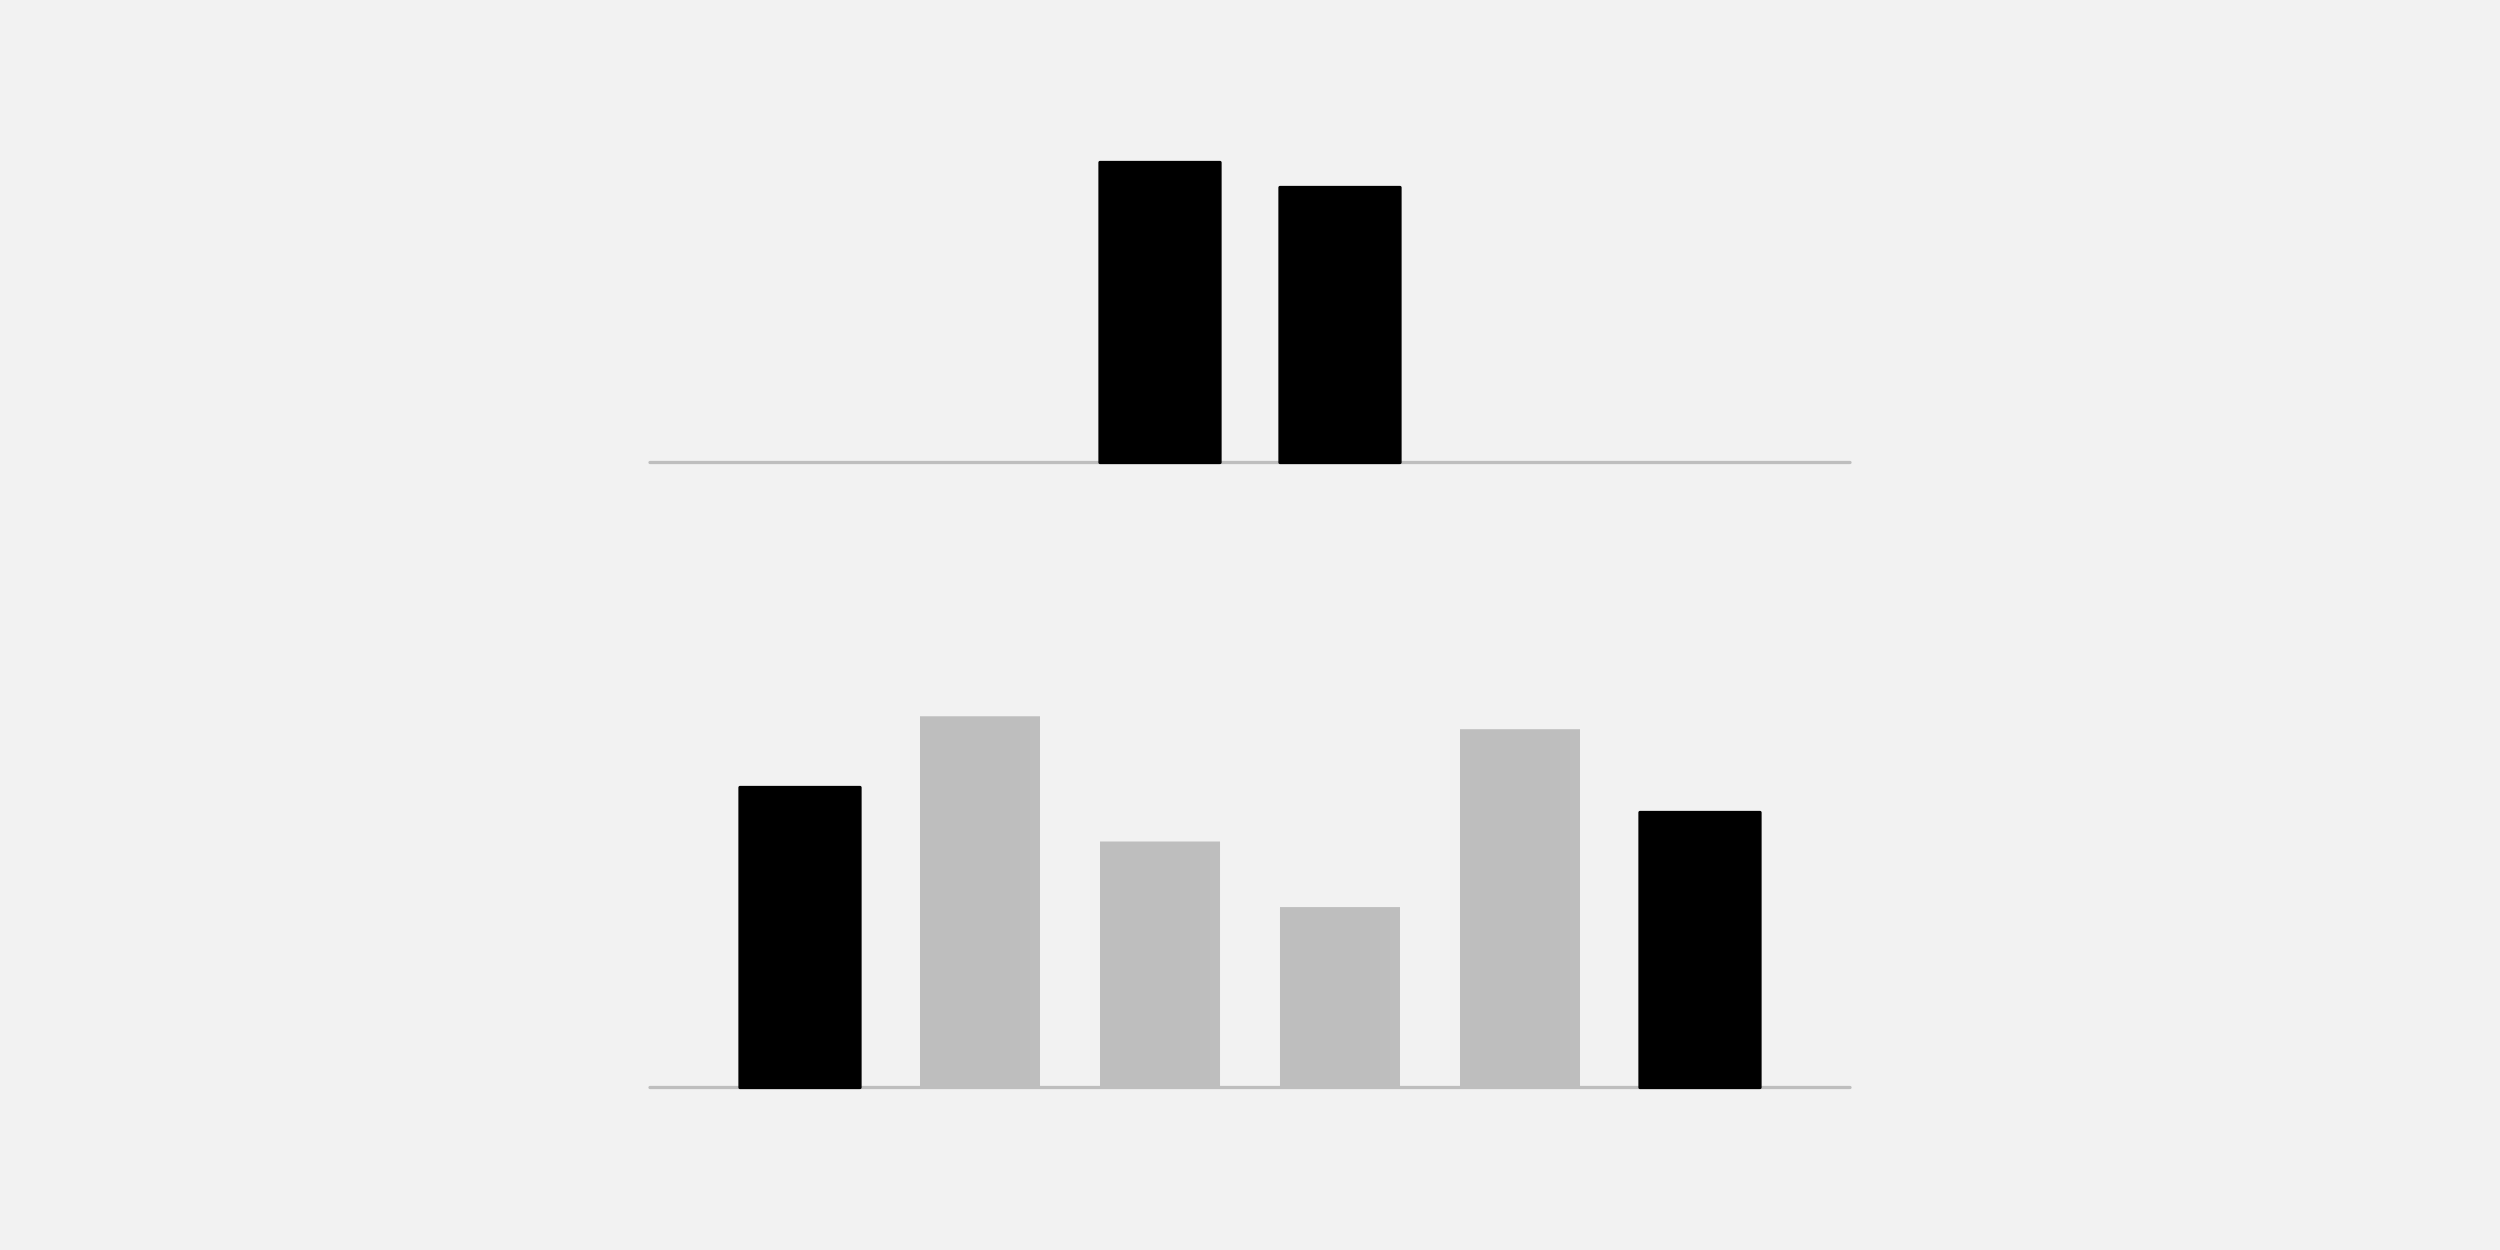
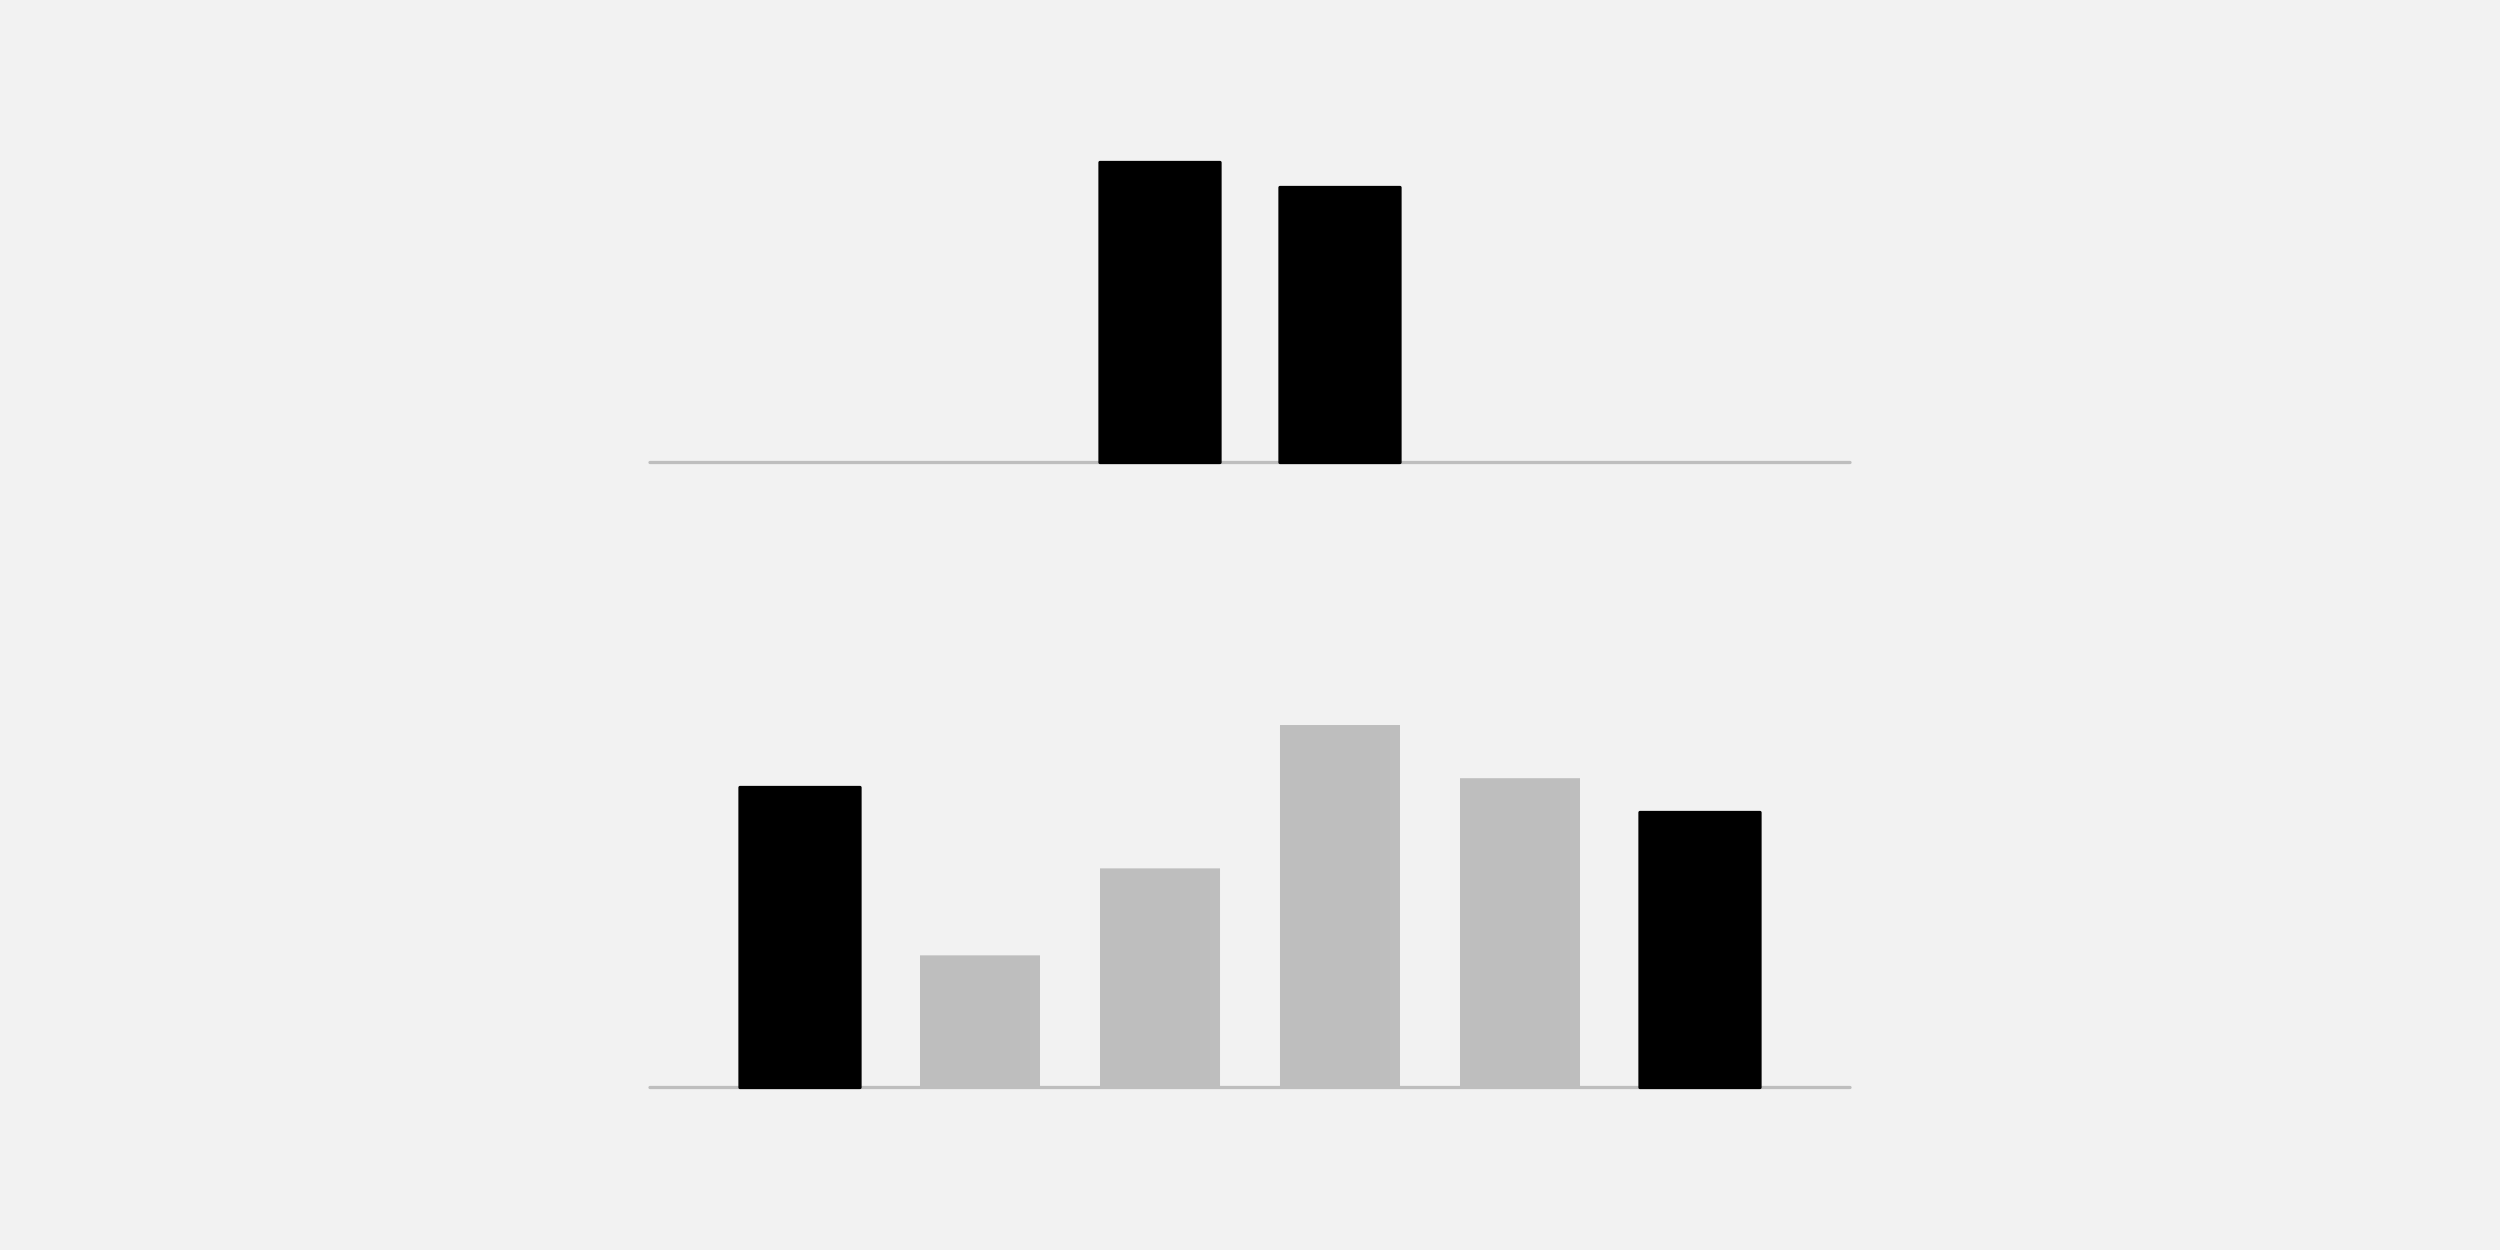
<svg xmlns="http://www.w3.org/2000/svg" width="576pt" height="288pt" viewBox="0 0 576 288" version="1.1">
  <g id="surface25">
    <rect x="0" y="0" width="576" height="288" style="fill:rgb(94.902%,94.902%,94.902%);fill-opacity:1;stroke:none;" />
    <path style="fill:none;stroke-width:0.75;stroke-linecap:round;stroke-linejoin:round;stroke:rgb(74.51%,74.51%,74.51%);stroke-opacity:1;stroke-miterlimit:10;" d="M 149.762 106.559 L 426.238 106.559 " />
    <path style="fill-rule:nonzero;fill:rgb(0%,0%,0%);fill-opacity:1;stroke-width:0.75;stroke-linecap:round;stroke-linejoin:round;stroke:rgb(0%,0%,0%);stroke-opacity:1;stroke-miterlimit:10;" d="M 253.441 106.559 L 281.09 106.559 L 281.09 37.438 L 253.441 37.438 Z M 253.441 106.559 " />
    <path style="fill-rule:nonzero;fill:rgb(0%,0%,0%);fill-opacity:1;stroke-width:0.75;stroke-linecap:round;stroke-linejoin:round;stroke:rgb(0%,0%,0%);stroke-opacity:1;stroke-miterlimit:10;" d="M 294.91 106.559 L 322.559 106.559 L 322.559 43.199 L 294.91 43.199 Z M 294.91 106.559 " />
    <path style="fill:none;stroke-width:0.75;stroke-linecap:round;stroke-linejoin:round;stroke:rgb(74.51%,74.51%,74.51%);stroke-opacity:1;stroke-miterlimit:10;" d="M 149.762 250.559 L 426.238 250.559 " />
    <path style="fill-rule:nonzero;fill:rgb(0%,0%,0%);fill-opacity:1;stroke-width:0.75;stroke-linecap:round;stroke-linejoin:round;stroke:rgb(0%,0%,0%);stroke-opacity:1;stroke-miterlimit:10;" d="M 170.496 250.559 L 198.145 250.559 L 198.145 181.438 L 170.496 181.438 Z M 170.496 250.559 " />
-     <path style=" stroke:none;fill-rule:nonzero;fill:rgb(74.51%,74.51%,74.51%);fill-opacity:1;" d="M 211.969 250.559 L 239.617 250.559 L 239.617 165.031 L 211.969 165.031 Z M 211.969 250.559 " />
-     <path style=" stroke:none;fill-rule:nonzero;fill:rgb(74.51%,74.51%,74.51%);fill-opacity:1;" d="M 253.441 250.559 L 281.09 250.559 L 281.09 193.883 L 253.441 193.883 Z M 253.441 250.559 " />
-     <path style=" stroke:none;fill-rule:nonzero;fill:rgb(74.51%,74.51%,74.51%);fill-opacity:1;" d="M 294.91 250.559 L 322.559 250.559 L 322.559 208.992 L 294.91 208.992 Z M 294.91 250.559 " />
-     <path style=" stroke:none;fill-rule:nonzero;fill:rgb(74.51%,74.51%,74.51%);fill-opacity:1;" d="M 336.383 250.559 L 364.031 250.559 L 364.031 168.008 L 336.383 168.008 Z M 336.383 250.559 " />
+     <path style=" stroke:none;fill-rule:nonzero;fill:rgb(74.51%,74.51%,74.51%);fill-opacity:1;" d="M 211.969 250.559 L 239.617 250.559 L 239.617 220.109 L 211.969 220.109 Z M 211.969 250.559 " />
+     <path style=" stroke:none;fill-rule:nonzero;fill:rgb(74.51%,74.51%,74.51%);fill-opacity:1;" d="M 253.441 250.559 L 281.09 250.559 L 281.09 200.074 L 253.441 200.074 Z M 253.441 250.559 " />
+     <path style=" stroke:none;fill-rule:nonzero;fill:rgb(74.51%,74.51%,74.51%);fill-opacity:1;" d="M 294.91 250.559 L 322.559 250.559 L 322.559 167.043 L 294.91 167.043 Z M 294.91 250.559 " />
+     <path style=" stroke:none;fill-rule:nonzero;fill:rgb(74.51%,74.51%,74.51%);fill-opacity:1;" d="M 336.383 250.559 L 364.031 250.559 L 364.031 179.297 L 336.383 179.297 Z M 336.383 250.559 " />
    <path style="fill-rule:nonzero;fill:rgb(0%,0%,0%);fill-opacity:1;stroke-width:0.75;stroke-linecap:round;stroke-linejoin:round;stroke:rgb(0%,0%,0%);stroke-opacity:1;stroke-miterlimit:10;" d="M 377.855 250.559 L 405.504 250.559 L 405.504 187.199 L 377.855 187.199 Z M 377.855 250.559 " />
  </g>
</svg>
